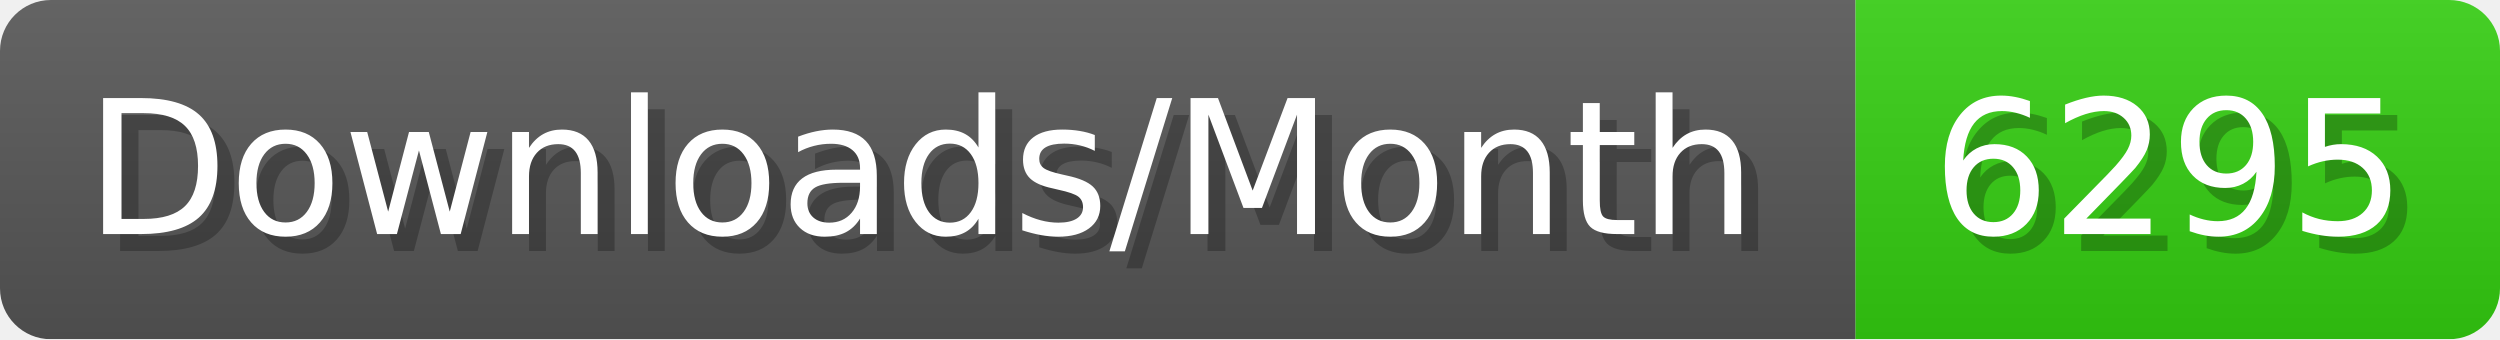
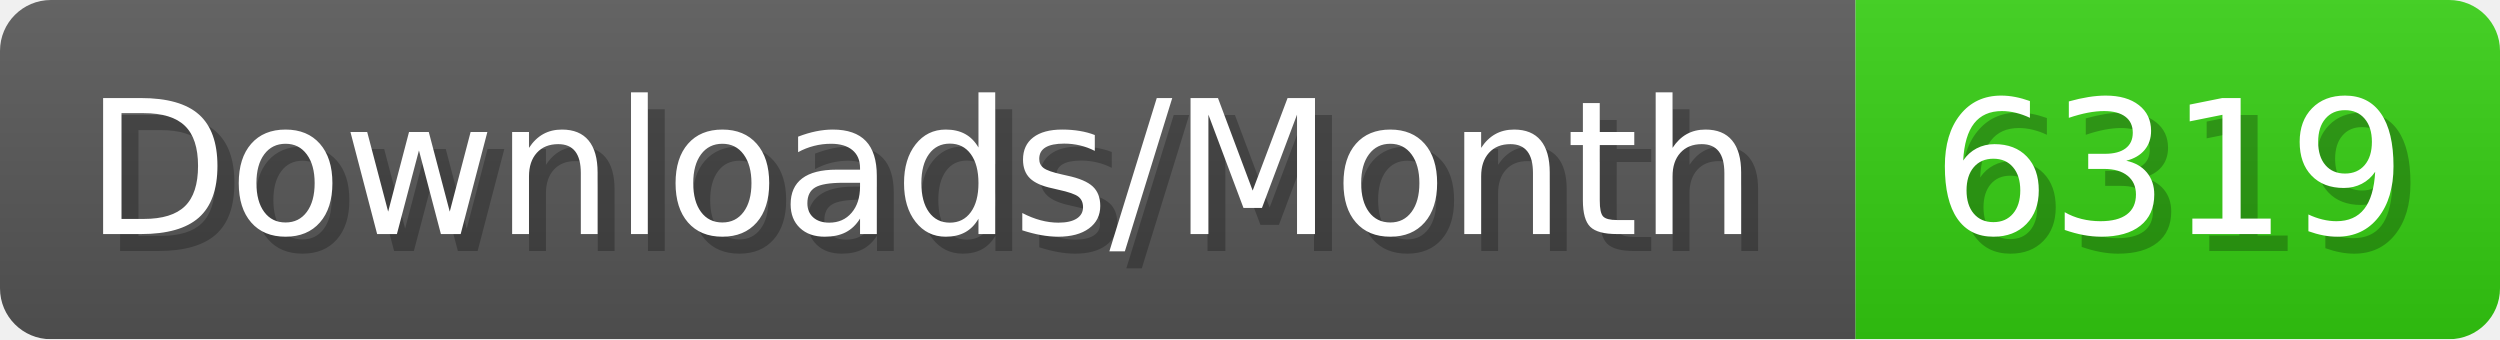
- <svg xmlns="http://www.w3.org/2000/svg" width="147.4" height="20" viewBox="0 0 1474 200" role="img" aria-label="Downloads/Month: 6295">
+ <svg xmlns="http://www.w3.org/2000/svg" width="147.4" height="20" viewBox="0 0 1474 200" role="img" aria-label="Downloads/Month: 6319">
  <linearGradient id="YlXUI" x2="0" y2="100%">
    <stop offset="0" stop-opacity=".1" stop-color="#EEE" />
    <stop offset="1" stop-opacity=".1" />
  </linearGradient>
  <mask id="JHhop">
    <rect width="1474" height="200" rx="30" fill="#FFF" />
  </mask>
  <g mask="url(#JHhop)">
    <rect width="1094" height="200" fill="#555" />
    <rect width="380" height="200" fill="#3C1" x="1094" />
    <rect width="1474" height="200" fill="url(#YlXUI)" />
  </g>
  <g aria-hidden="true" fill="#fff" text-anchor="start" font-family="Verdana,DejaVu Sans,sans-serif" font-size="110">
    <text x="60" y="148" textLength="994" fill="#000" opacity="0.25">Downloads/Month</text>
    <text x="50" y="138" textLength="994">Downloads/Month</text>
-     <text x="1149" y="148" textLength="280" fill="#000" opacity="0.25">6295</text>
-     <text x="1139" y="138" textLength="280">6295</text>
+     <text x="1149" y="148" textLength="280" fill="#000" opacity="0.25">6319</text>
+     <text x="1139" y="138" textLength="280">6319</text>
  </g>
</svg>
